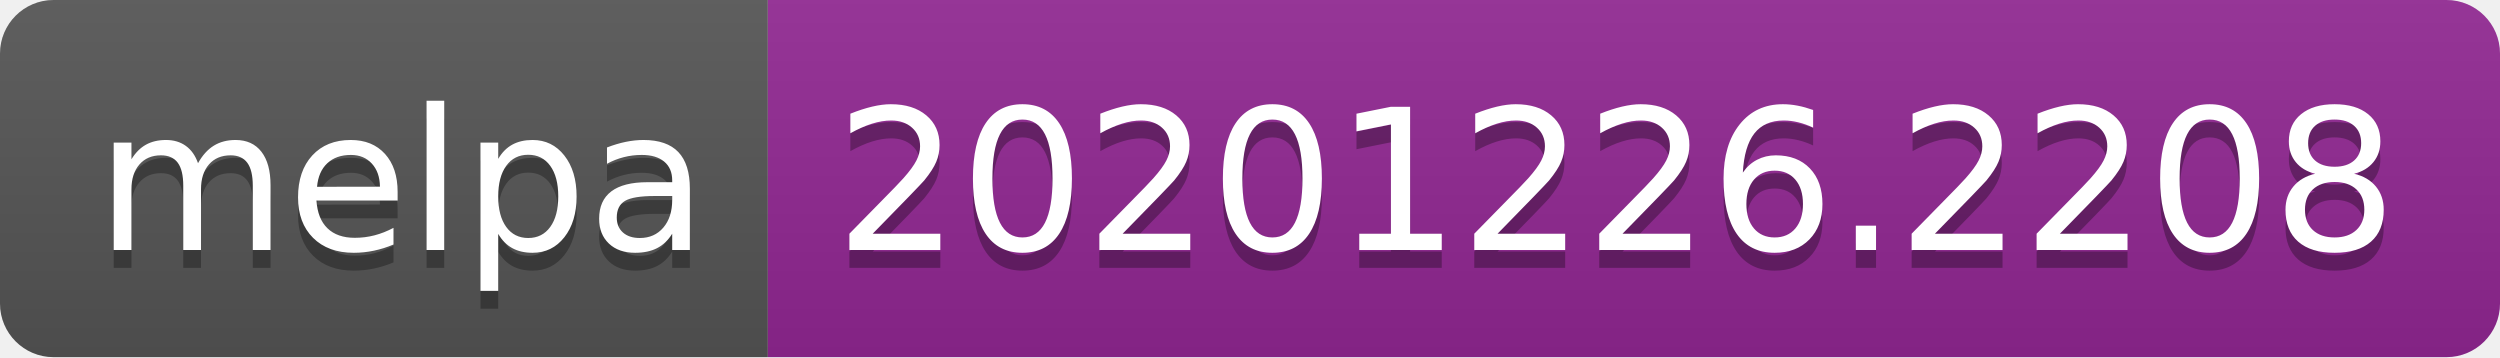
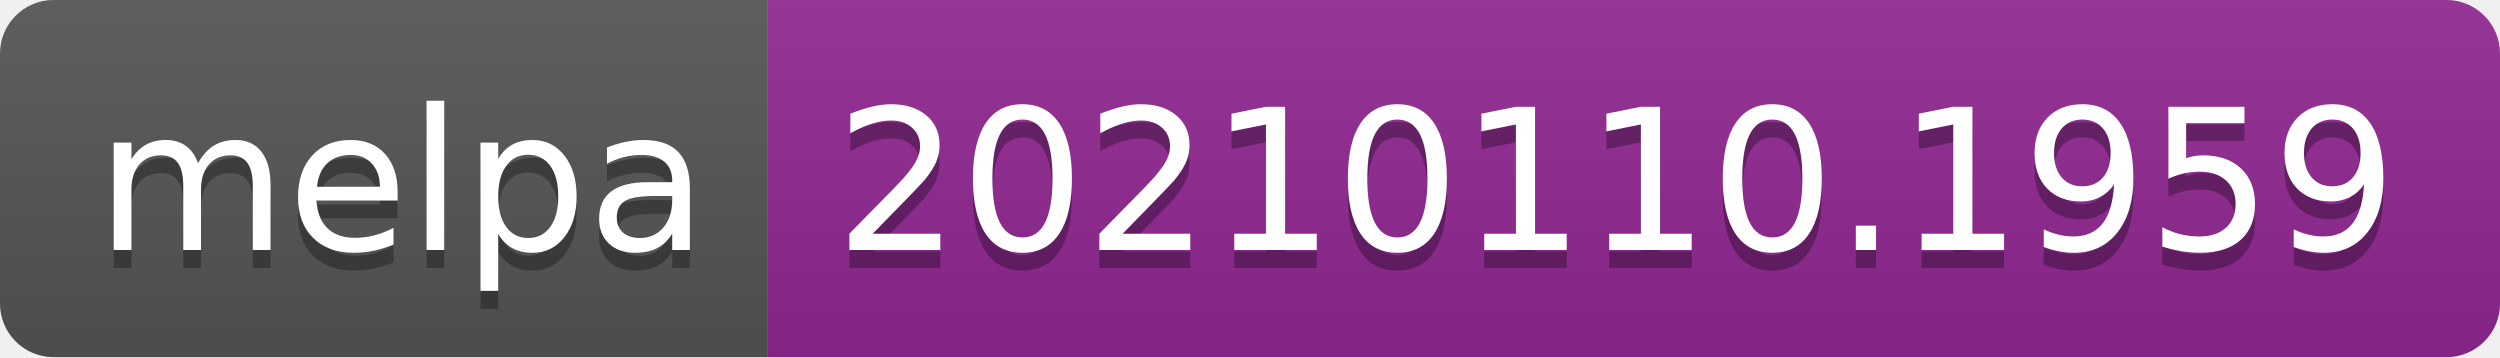
- <svg xmlns="http://www.w3.org/2000/svg" width="140" height="20" role="img" aria-label="melpa: 20201226.2208">
+ <svg xmlns="http://www.w3.org/2000/svg" width="140" height="20" role="img" aria-label="melpa: 20210110.1959">
  <linearGradient id="s" x2="0" y2="100%">
    <stop offset="0" stop-color="#bbb" stop-opacity=".1" />
    <stop offset="1" stop-opacity=".1" />
  </linearGradient>
  <clipPath id="r">
    <rect width="140" height="20" rx="3" fill="#fff" />
  </clipPath>
  <g clip-path="url(#r)">
    <rect width="43" height="20" fill="#555" />
    <rect x="43" width="97" height="20" fill="#922793" />
    <rect width="140" height="20" fill="url(#s)" />
  </g>
  <g fill="#fff" text-anchor="middle" font-family="Verdana,Geneva,DejaVu Sans,sans-serif" text-rendering="geometricPrecision" font-size="110">
    <text aria-hidden="true" x="225" y="150" fill="#010101" fill-opacity=".3" transform="scale(.1)" textLength="330">melpa</text>
    <text x="225" y="140" transform="scale(.1)" fill="#fff" textLength="330">melpa</text>
-     <text aria-hidden="true" x="905" y="150" fill="#010101" fill-opacity=".3" transform="scale(.1)" textLength="870">20201226.2208</text>
-     <text x="905" y="140" transform="scale(.1)" fill="#fff" textLength="870">20201226.2208</text>
+     <text aria-hidden="true" x="905" y="150" fill="#010101" fill-opacity=".3" transform="scale(.1)" textLength="870">20210110.1959</text>
+     <text x="905" y="140" transform="scale(.1)" fill="#fff" textLength="870">20210110.1959</text>
  </g>
</svg>
